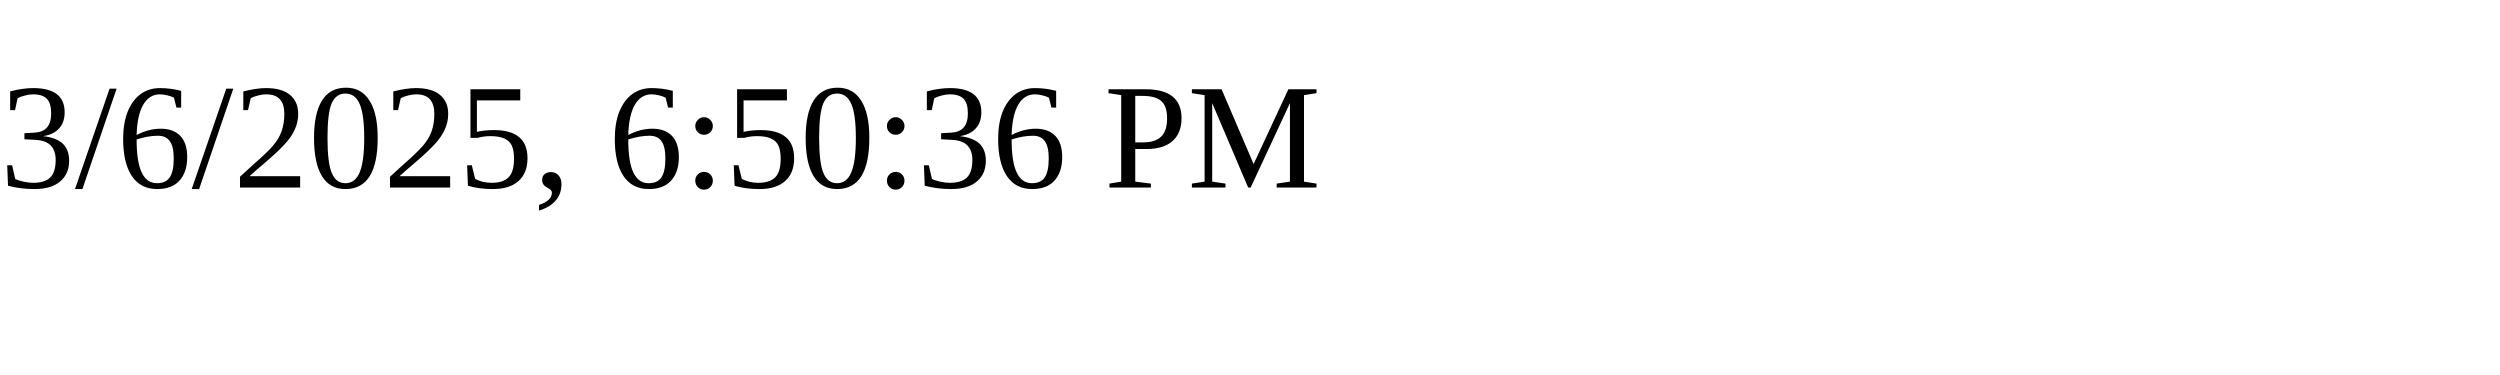
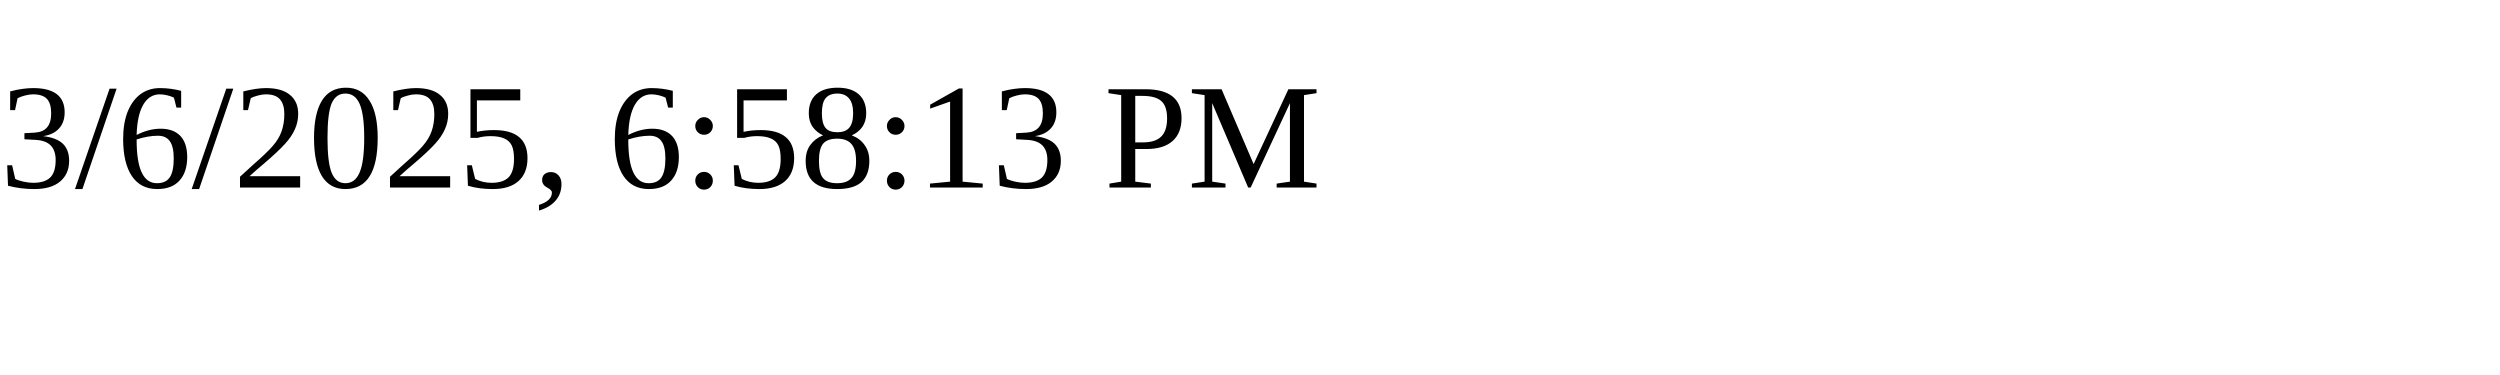
<svg xmlns="http://www.w3.org/2000/svg" height="30" width="200">
-   <text x="0" y="15">3/6/2025, 6:50:36 PM</text>
+   <text x="0" y="15">3/6/2025, 6:58:13 PM</text>
</svg>
